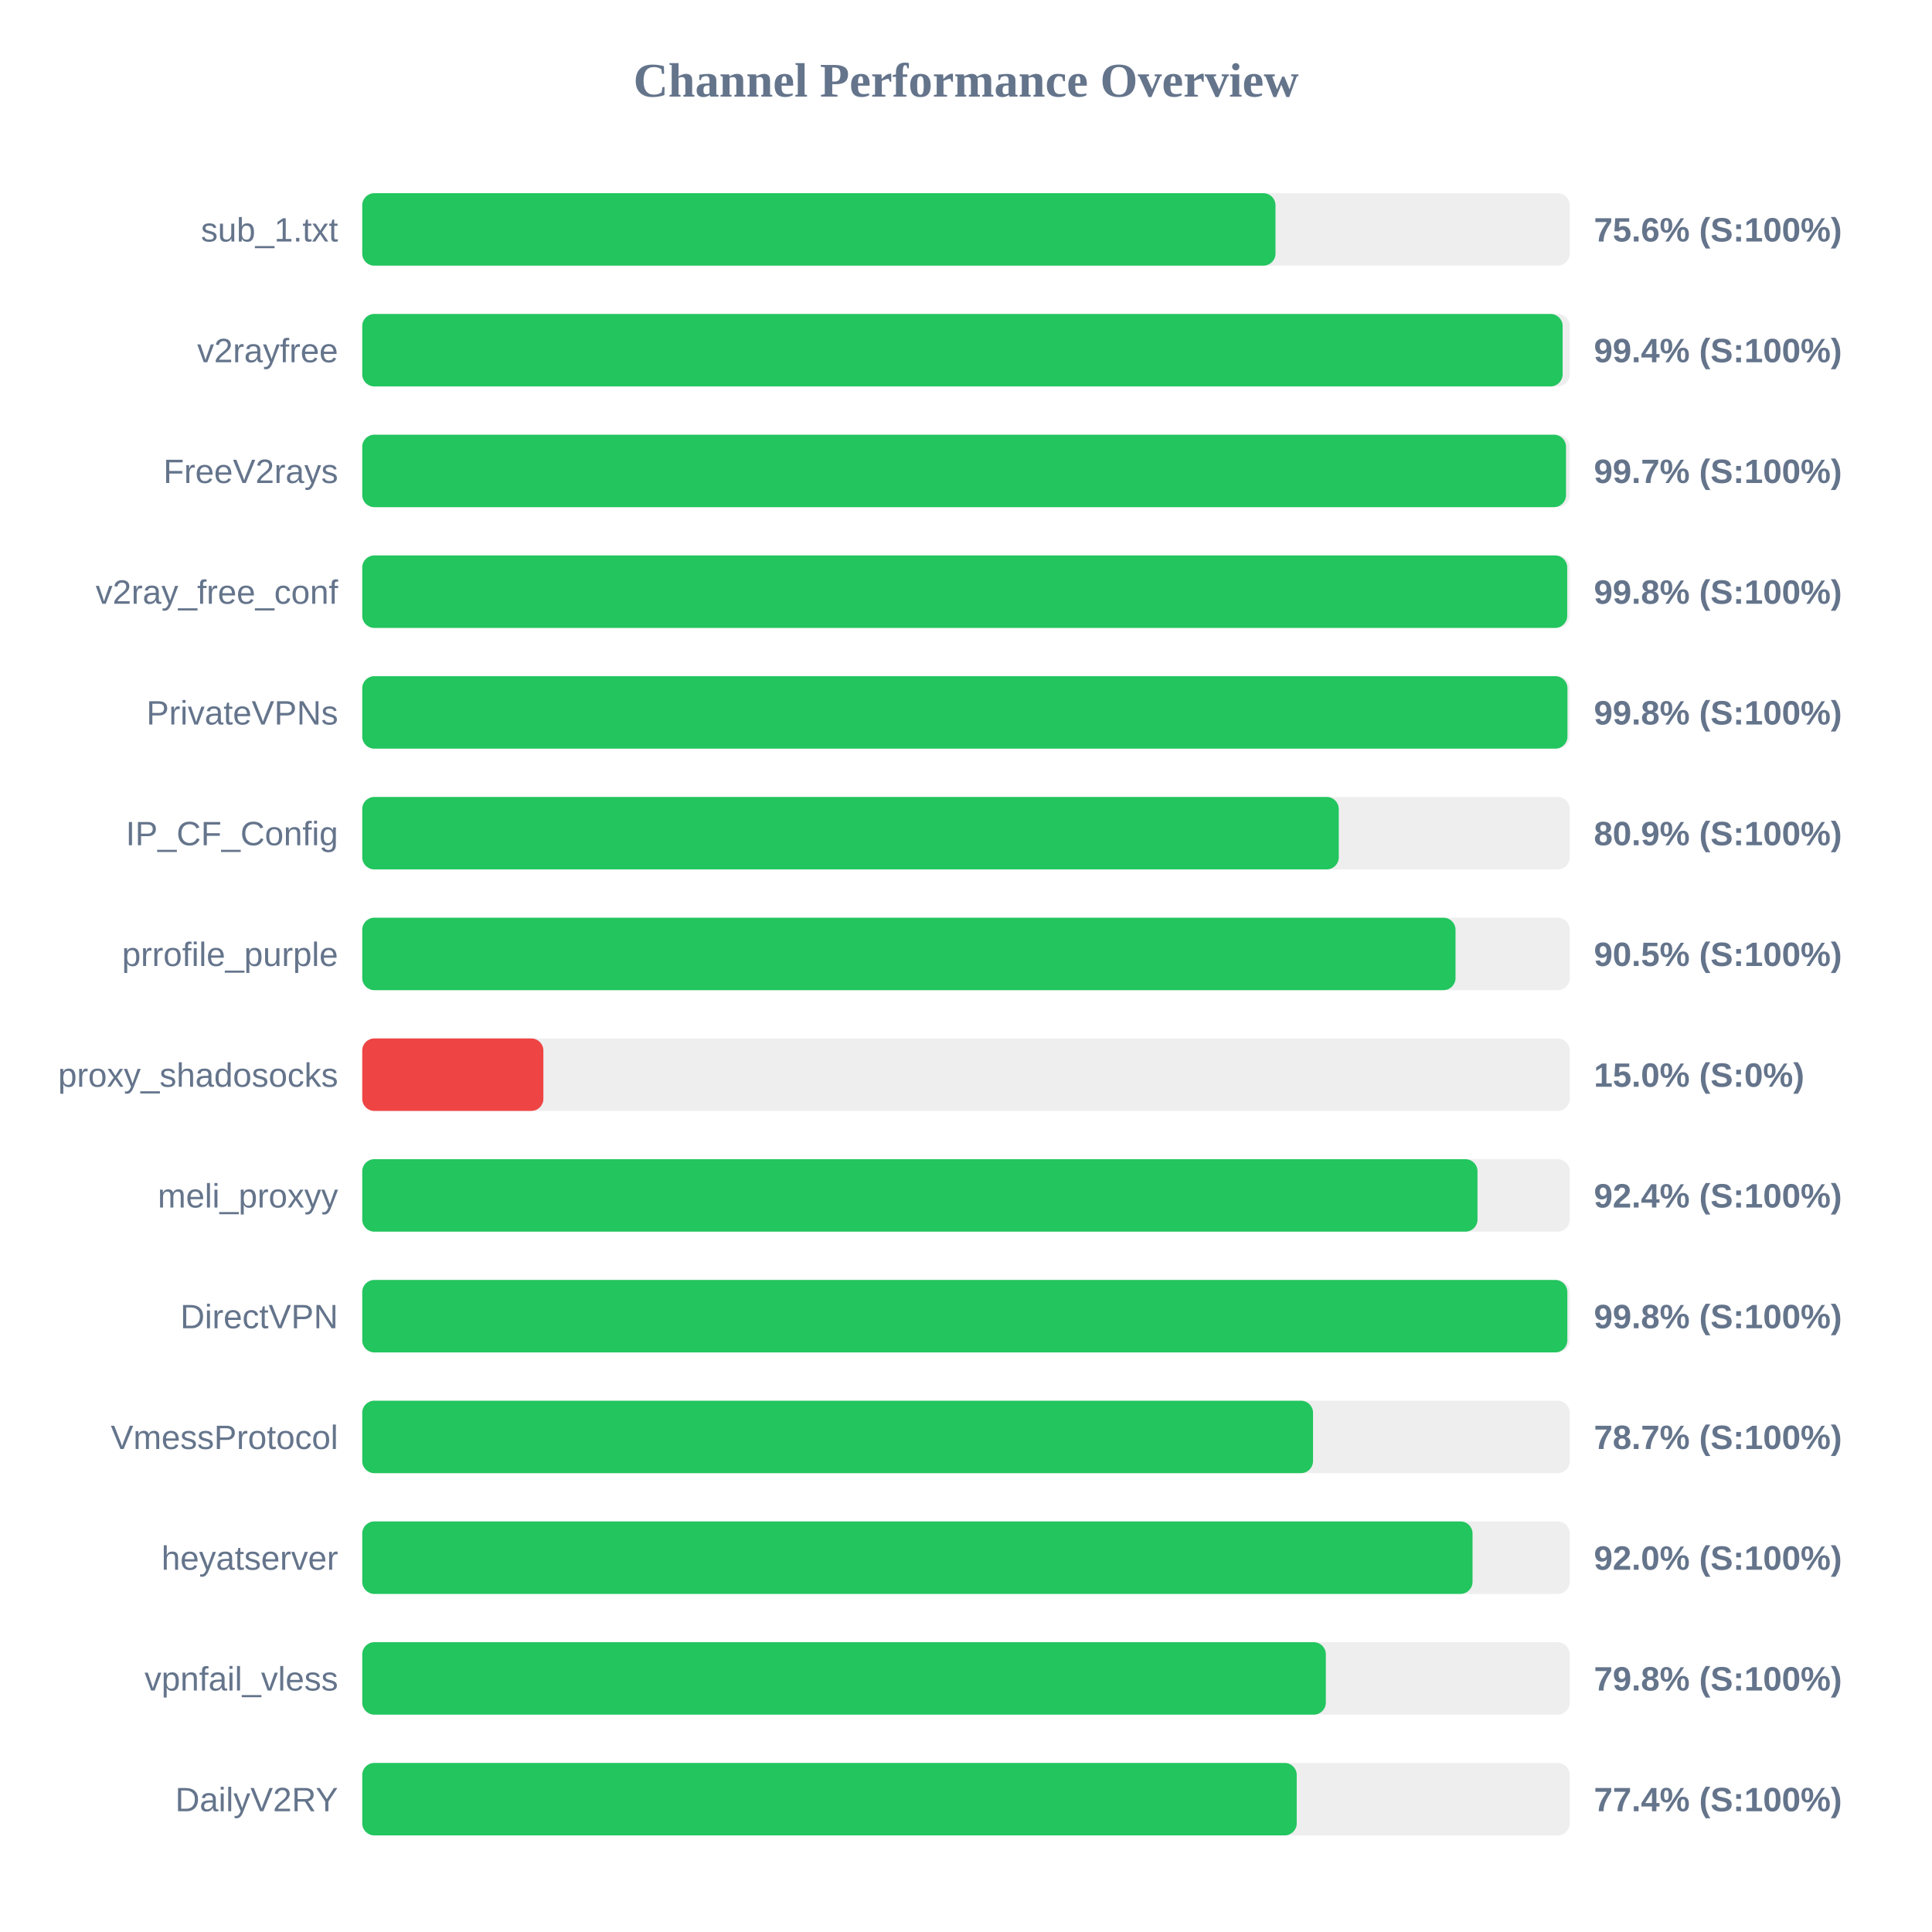
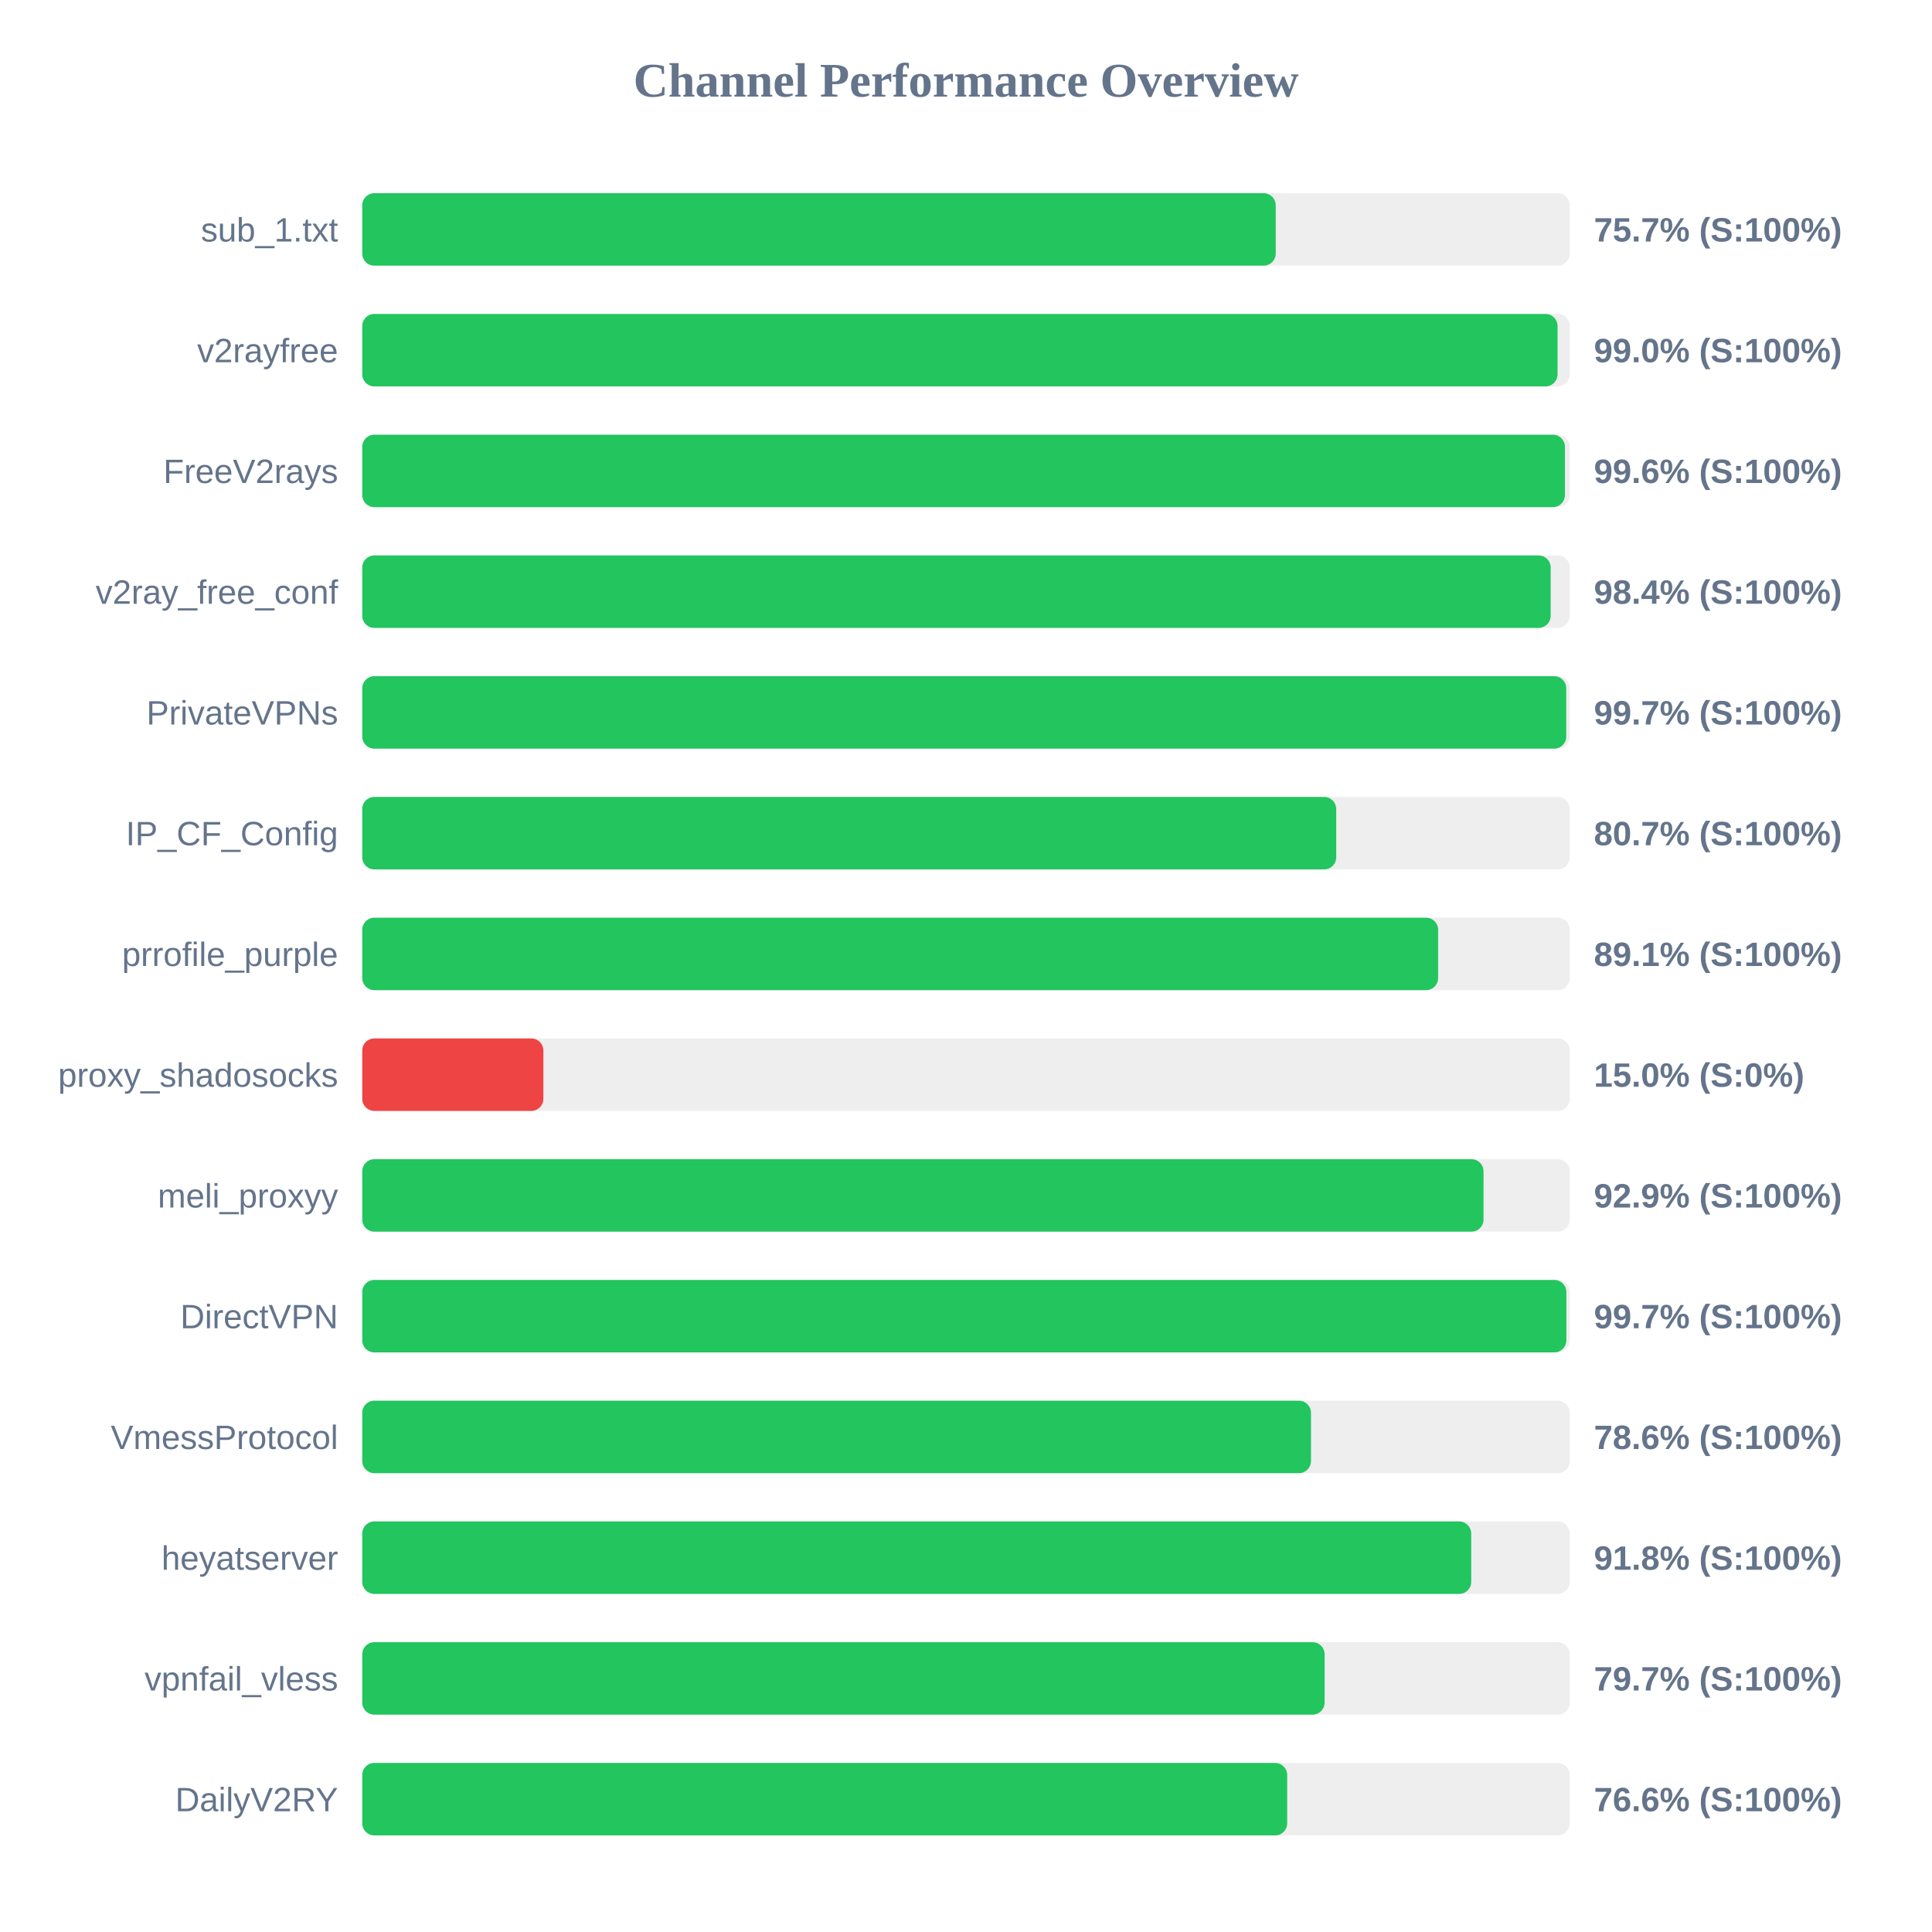
<svg xmlns="http://www.w3.org/2000/svg" width="800" height="800" version="1.1">
  <style>
        .row { font: 14px Arial; fill: #64748b; }
        .score { font: bold 14px Arial; fill: #64748b; }
    </style>
  <text x="400" y="40" text-anchor="middle" font-size="20px" font-weight="bold" fill="#64748b">Channel Performance Overview</text>
  <rect x="150" y="80" width="500" height="30" fill="#eee" rx="5" />
-   <rect x="150" y="80" width="378.15" height="30" fill="#22c55e" rx="5" />
+   <rect x="150" y="80" width="378.25" height="30" fill="#22c55e" rx="5" />
  <text x="140" y="100" text-anchor="end" class="row">sub_1.txt</text>
-   <text x="660" y="100" text-anchor="start" class="score">75.6% (S:100%)</text>
+   <text x="660" y="100" text-anchor="start" class="score">75.7% (S:100%)</text>
  <rect x="150" y="130" width="500" height="30" fill="#eee" rx="5" />
-   <rect x="150" y="130" width="497.05" height="30" fill="#22c55e" rx="5" />
+   <rect x="150" y="130" width="494.95" height="30" fill="#22c55e" rx="5" />
  <text x="140" y="150" text-anchor="end" class="row">v2rayfree</text>
-   <text x="660" y="150" text-anchor="start" class="score">99.4% (S:100%)</text>
+   <text x="660" y="150" text-anchor="start" class="score">99.0% (S:100%)</text>
  <rect x="150" y="180" width="500" height="30" fill="#eee" rx="5" />
-   <rect x="150" y="180" width="498.45" height="30" fill="#22c55e" rx="5" />
+   <rect x="150" y="180" width="498.0" height="30" fill="#22c55e" rx="5" />
  <text x="140" y="200" text-anchor="end" class="row">FreeV2rays</text>
-   <text x="660" y="200" text-anchor="start" class="score">99.7% (S:100%)</text>
+   <text x="660" y="200" text-anchor="start" class="score">99.6% (S:100%)</text>
  <rect x="150" y="230" width="500" height="30" fill="#eee" rx="5" />
-   <rect x="150" y="230" width="498.95" height="30" fill="#22c55e" rx="5" />
+   <rect x="150" y="230" width="492.1" height="30" fill="#22c55e" rx="5" />
  <text x="140" y="250" text-anchor="end" class="row">v2ray_free_conf</text>
-   <text x="660" y="250" text-anchor="start" class="score">99.8% (S:100%)</text>
+   <text x="660" y="250" text-anchor="start" class="score">98.4% (S:100%)</text>
  <rect x="150" y="280" width="500" height="30" fill="#eee" rx="5" />
-   <rect x="150" y="280" width="499.05" height="30" fill="#22c55e" rx="5" />
+   <rect x="150" y="280" width="498.55" height="30" fill="#22c55e" rx="5" />
  <text x="140" y="300" text-anchor="end" class="row">PrivateVPNs</text>
-   <text x="660" y="300" text-anchor="start" class="score">99.8% (S:100%)</text>
+   <text x="660" y="300" text-anchor="start" class="score">99.7% (S:100%)</text>
  <rect x="150" y="330" width="500" height="30" fill="#eee" rx="5" />
-   <rect x="150" y="330" width="404.35" height="30" fill="#22c55e" rx="5" />
+   <rect x="150" y="330" width="403.3" height="30" fill="#22c55e" rx="5" />
  <text x="140" y="350" text-anchor="end" class="row">IP_CF_Config</text>
-   <text x="660" y="350" text-anchor="start" class="score">80.9% (S:100%)</text>
+   <text x="660" y="350" text-anchor="start" class="score">80.7% (S:100%)</text>
  <rect x="150" y="380" width="500" height="30" fill="#eee" rx="5" />
-   <rect x="150" y="380" width="452.7" height="30" fill="#22c55e" rx="5" />
+   <rect x="150" y="380" width="445.5" height="30" fill="#22c55e" rx="5" />
  <text x="140" y="400" text-anchor="end" class="row">prrofile_purple</text>
-   <text x="660" y="400" text-anchor="start" class="score">90.5% (S:100%)</text>
+   <text x="660" y="400" text-anchor="start" class="score">89.1% (S:100%)</text>
  <rect x="150" y="430" width="500" height="30" fill="#eee" rx="5" />
  <rect x="150" y="430" width="75.0" height="30" fill="#ef4444" rx="5" />
  <text x="140" y="450" text-anchor="end" class="row">proxy_shadosocks</text>
  <text x="660" y="450" text-anchor="start" class="score">15.0% (S:0%)</text>
  <rect x="150" y="480" width="500" height="30" fill="#eee" rx="5" />
-   <rect x="150" y="480" width="461.8" height="30" fill="#22c55e" rx="5" />
+   <rect x="150" y="480" width="464.3" height="30" fill="#22c55e" rx="5" />
  <text x="140" y="500" text-anchor="end" class="row">meli_proxyy</text>
-   <text x="660" y="500" text-anchor="start" class="score">92.4% (S:100%)</text>
+   <text x="660" y="500" text-anchor="start" class="score">92.9% (S:100%)</text>
  <rect x="150" y="530" width="500" height="30" fill="#eee" rx="5" />
-   <rect x="150" y="530" width="499.0" height="30" fill="#22c55e" rx="5" />
+   <rect x="150" y="530" width="498.6" height="30" fill="#22c55e" rx="5" />
  <text x="140" y="550" text-anchor="end" class="row">DirectVPN</text>
-   <text x="660" y="550" text-anchor="start" class="score">99.8% (S:100%)</text>
+   <text x="660" y="550" text-anchor="start" class="score">99.7% (S:100%)</text>
  <rect x="150" y="580" width="500" height="30" fill="#eee" rx="5" />
-   <rect x="150" y="580" width="393.7" height="30" fill="#22c55e" rx="5" />
+   <rect x="150" y="580" width="392.85" height="30" fill="#22c55e" rx="5" />
  <text x="140" y="600" text-anchor="end" class="row">VmessProtocol</text>
-   <text x="660" y="600" text-anchor="start" class="score">78.7% (S:100%)</text>
+   <text x="660" y="600" text-anchor="start" class="score">78.6% (S:100%)</text>
  <rect x="150" y="630" width="500" height="30" fill="#eee" rx="5" />
-   <rect x="150" y="630" width="459.75" height="30" fill="#22c55e" rx="5" />
+   <rect x="150" y="630" width="459.2" height="30" fill="#22c55e" rx="5" />
  <text x="140" y="650" text-anchor="end" class="row">heyatserver</text>
-   <text x="660" y="650" text-anchor="start" class="score">92.0% (S:100%)</text>
+   <text x="660" y="650" text-anchor="start" class="score">91.8% (S:100%)</text>
  <rect x="150" y="680" width="500" height="30" fill="#eee" rx="5" />
-   <rect x="150" y="680" width="399.0" height="30" fill="#22c55e" rx="5" />
+   <rect x="150" y="680" width="398.5" height="30" fill="#22c55e" rx="5" />
  <text x="140" y="700" text-anchor="end" class="row">vpnfail_vless</text>
-   <text x="660" y="700" text-anchor="start" class="score">79.8% (S:100%)</text>
+   <text x="660" y="700" text-anchor="start" class="score">79.7% (S:100%)</text>
  <rect x="150" y="730" width="500" height="30" fill="#eee" rx="5" />
-   <rect x="150" y="730" width="386.95" height="30" fill="#22c55e" rx="5" />
+   <rect x="150" y="730" width="383.0" height="30" fill="#22c55e" rx="5" />
  <text x="140" y="750" text-anchor="end" class="row">DailyV2RY</text>
-   <text x="660" y="750" text-anchor="start" class="score">77.4% (S:100%)</text>
+   <text x="660" y="750" text-anchor="start" class="score">76.6% (S:100%)</text>
</svg>
